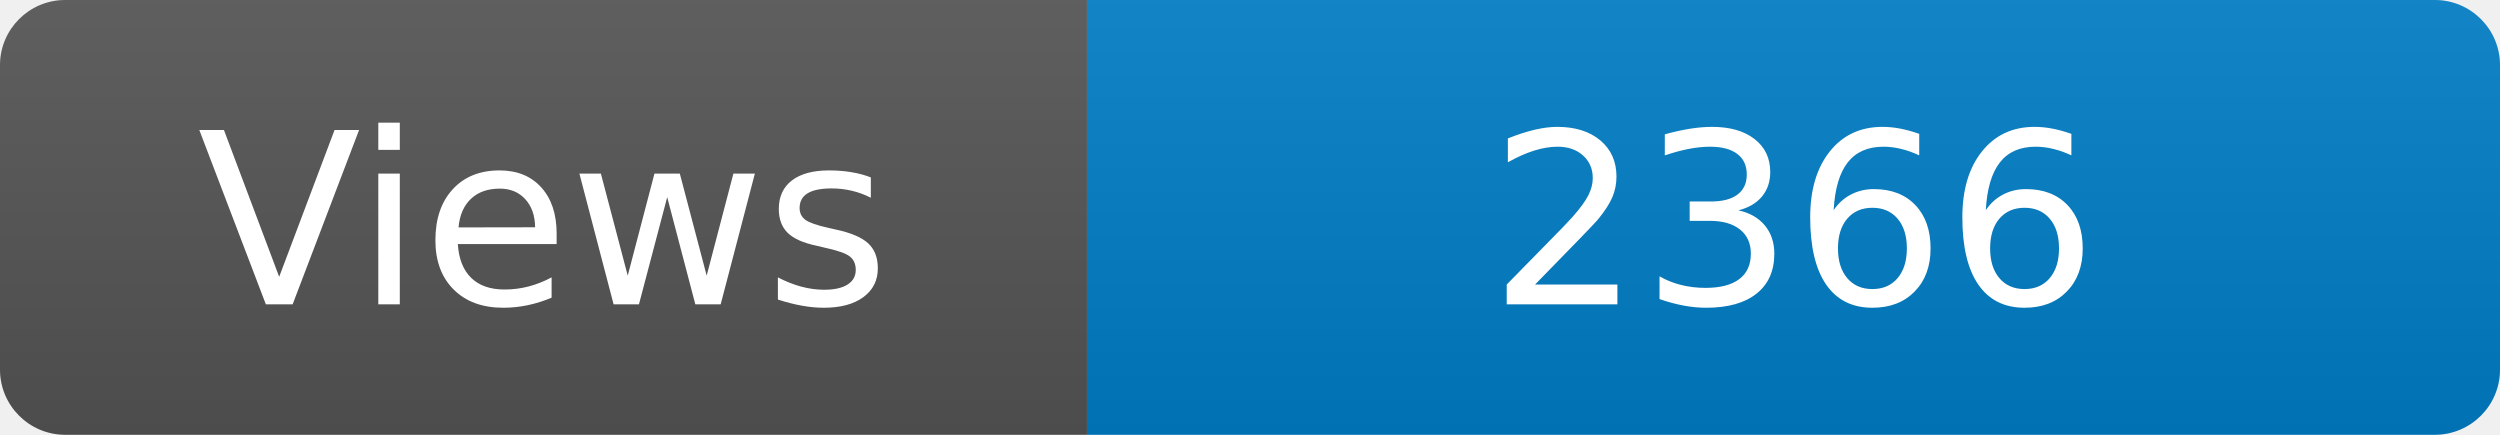
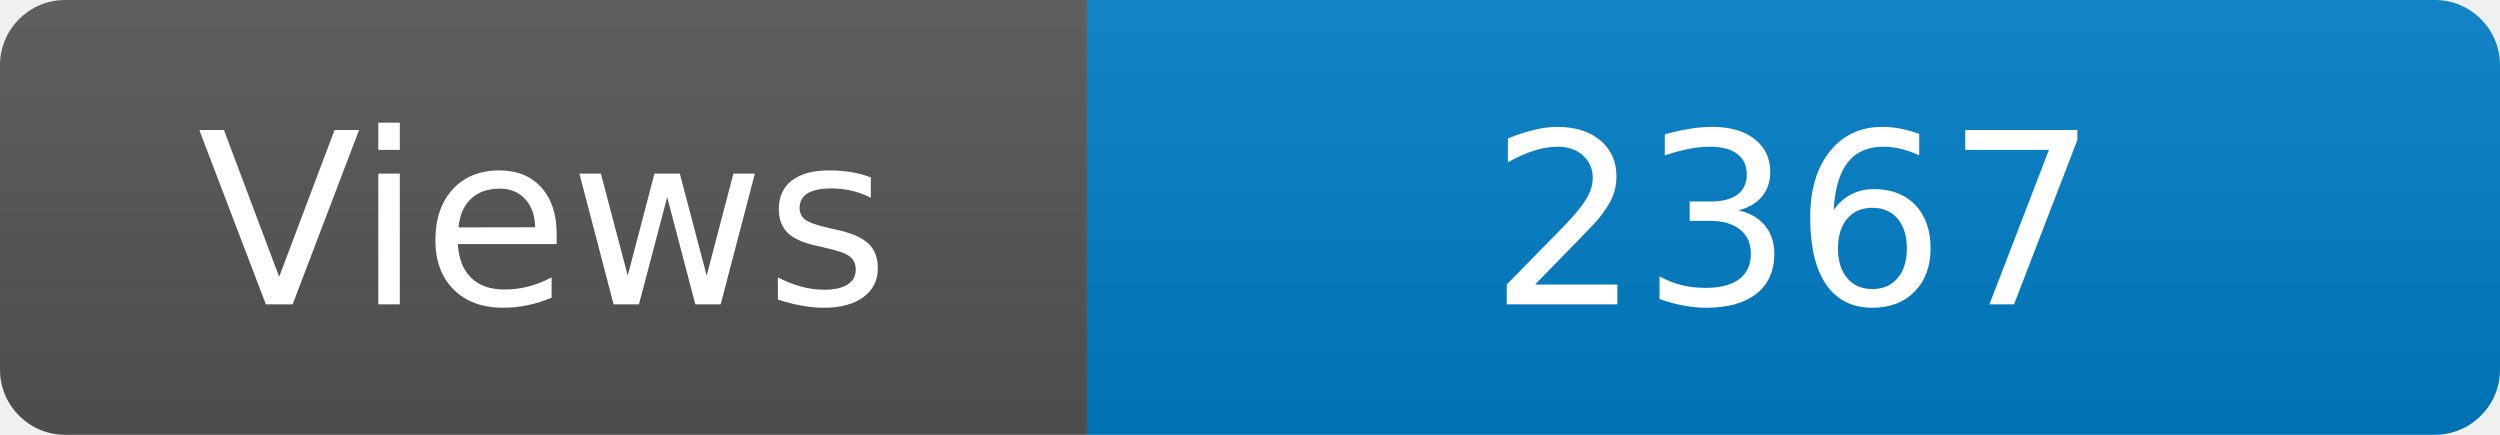
<svg xmlns="http://www.w3.org/2000/svg" width="115" height="20" role="img" aria-label="Maintained?: yes">
  <linearGradient id="s" x2="0" y2="100%">
    <stop offset="0" stop-color="#bbb" stop-opacity=".1" />
    <stop offset="1" stop-opacity=".1" />
  </linearGradient>
  <clipPath id="r">
    <rect width="115" height="20" rx="3" fill="#fff" />
  </clipPath>
  <g clip-path="url(#r)">
    <rect width="50" height="20" fill="#555" />
    <rect x="50" width="160" height="20" fill="#007ec6" />
    <rect width="115" height="20" fill="url(#s)" />
  </g>
  <g fill="#fff" text-anchor="middle" font-family="Verdana,Geneva,DejaVu Sans,sans-serif" font-size="110">
    <text x="250" y="140" transform="scale(.1)" fill="#fff">Views</text>
-     <text x="825" y="140" transform="scale(.1)" fill="#fff">2366</text>
+     <text x="825" y="140" transform="scale(.1)" fill="#fff">2367</text>
  </g>
</svg>
